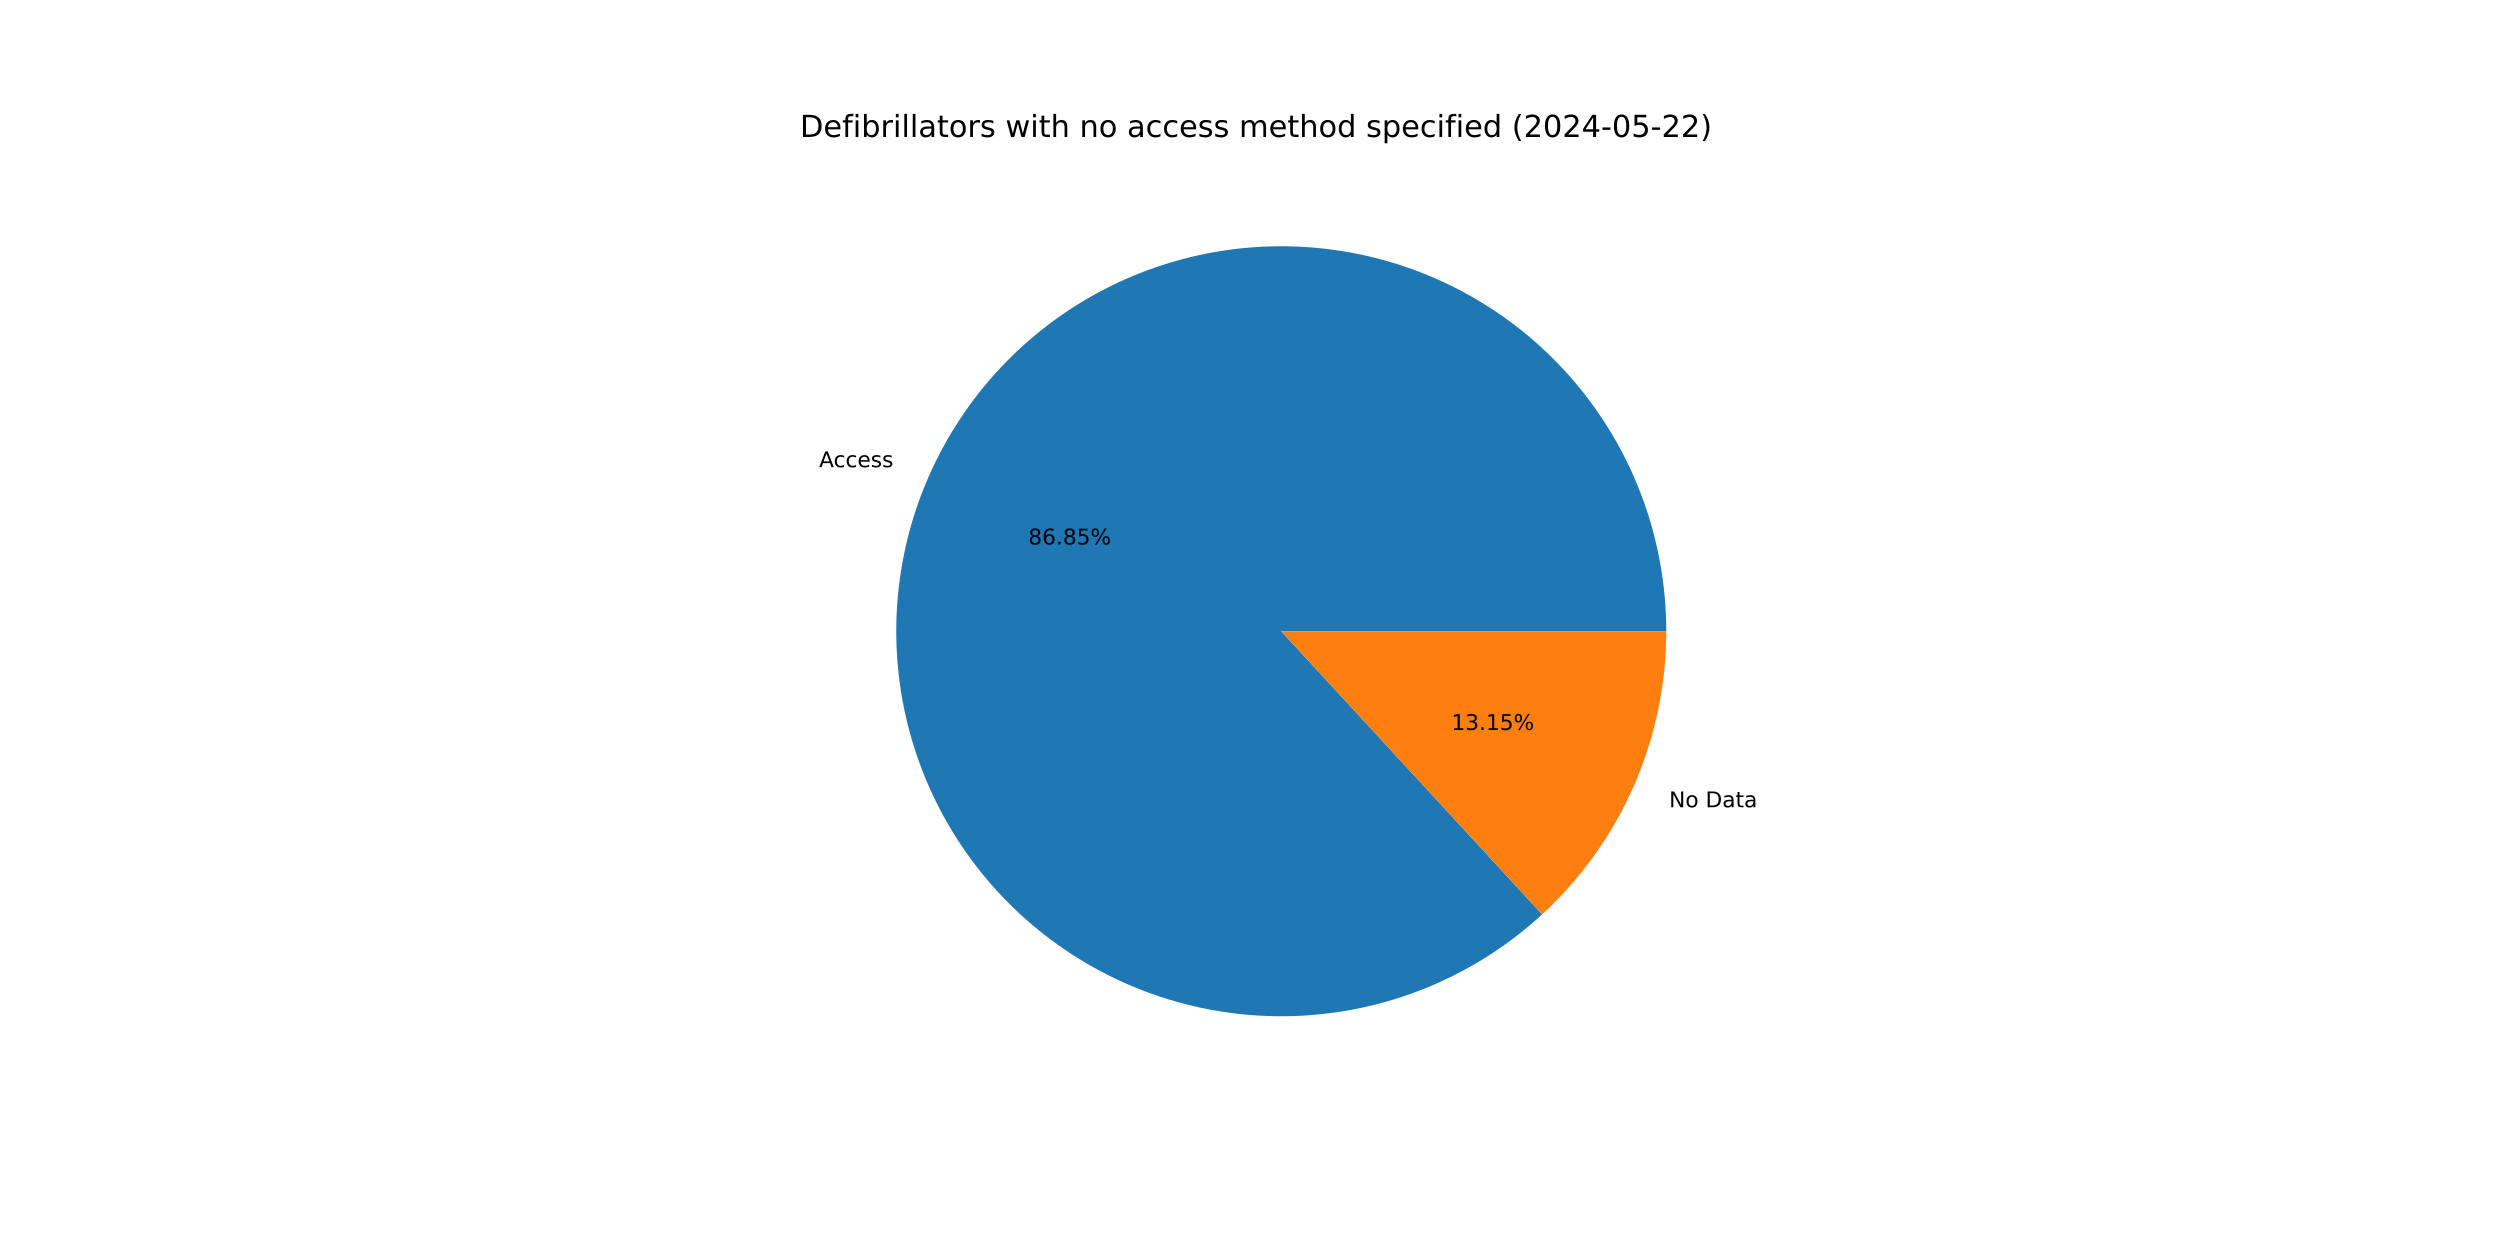
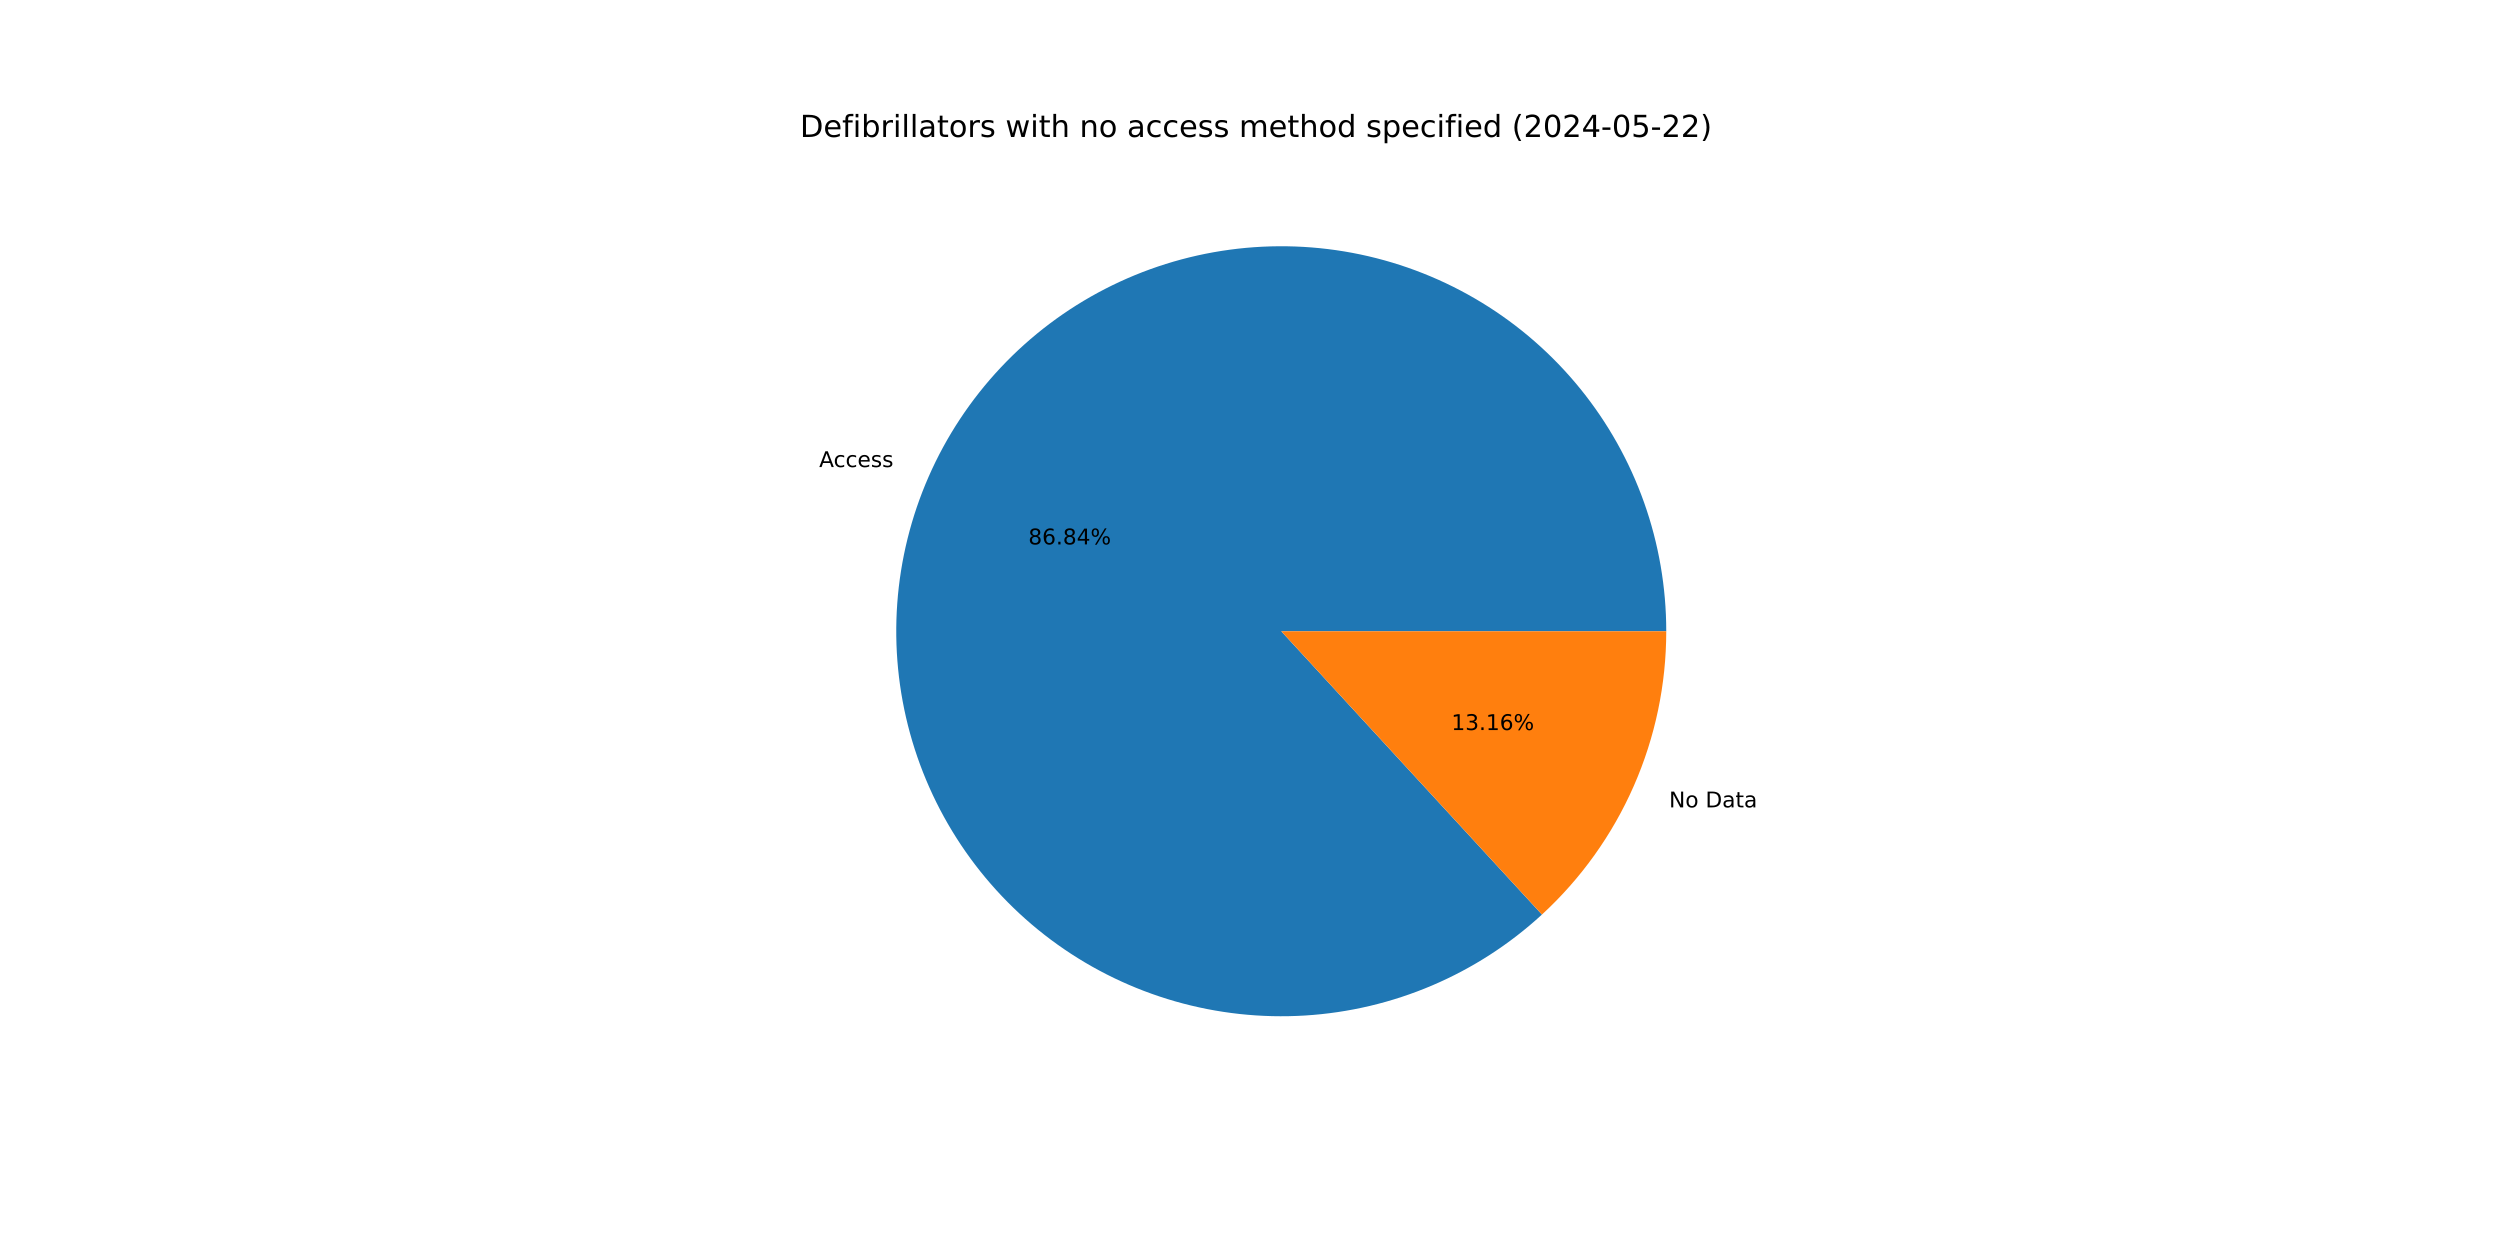
<svg xmlns="http://www.w3.org/2000/svg" xmlns:xlink="http://www.w3.org/1999/xlink" width="1152pt" height="576pt" viewBox="0 0 1152 576" version="1.1">
  <defs>
    <style type="text/css">*{stroke-linejoin: round; stroke-linecap: butt}</style>
  </defs>
  <g id="figure_1">
    <g id="patch_1">
      <path d="M 0 576  L 1152 576  L 1152 0  L 0 0  z " style="fill: #ffffff" />
    </g>
    <g id="axes_1">
      <g id="patch_2">
-         <path d="M 767.808 290.88  C 767.808 270.662 764.352 250.593 757.59 231.54  C 750.827 212.487 740.857 194.729 728.111 179.036  C 715.366 163.342 700.03 149.942 682.769 139.415  C 665.508 128.889 646.574 121.39 626.787 117.244  C 606.999 113.097 586.647 112.363 566.612 115.074  C 546.577 117.785 527.152 123.901 509.178 133.157  C 491.204 142.413 474.944 154.674 461.101 169.409  C 447.258 184.144 436.035 201.137 427.918 219.654  C 419.801 238.17 414.909 257.939 413.453 278.104  C 411.997 298.269 413.998 318.535 419.371 338.026  C 424.744 357.516 433.409 375.946 444.992 392.517  C 456.574 409.087 470.905 423.557 487.363 435.299  C 503.821 447.041 522.166 455.884 541.603 461.445  C 561.041 467.006 581.287 469.204 601.465 467.943  C 621.643 466.682 641.458 461.981 660.052 454.043  C 678.647 446.105 695.748 435.047 710.616 421.347  L 590.4 290.88  z " style="fill: #1f77b4" />
+         <path d="M 767.808 290.88  C 767.808 270.665 764.353 250.598 757.592 231.547  C 750.831 212.496 740.864 194.74 728.121 179.047  C 715.378 163.354 700.045 149.954 682.788 139.427  C 665.53 128.899 646.6 121.399 626.815 117.249  C 607.03 113.1 586.681 112.363 566.648 115.069  C 546.615 117.776 527.191 123.886 509.217 133.137  C 491.242 142.388 474.981 154.643 461.135 169.372  C 447.29 184.101 436.063 201.089 427.941 219.601  C 419.819 238.113 414.921 257.877 413.457 278.039  C 411.994 298.201 413.988 318.466 419.352 337.956  C 424.716 357.447 433.372 375.878 444.946 392.452  C 456.52 409.026 470.842 423.5 487.292 435.249  C 503.743 446.998 522.081 455.849 541.513 461.419  C 560.946 466.99 581.188 469.198 601.364 467.949  C 621.541 466.7 641.356 462.011 659.953 454.085  C 678.55 446.16 695.656 435.114 710.531 421.426  L 590.4 290.88  z " style="fill: #1f77b4" />
      </g>
      <g id="patch_3">
-         <path d="M 710.616 421.347  C 728.646 404.734 743.039 384.561 752.882 362.106  C 762.726 339.651 767.808 315.398 767.808 290.88  L 590.4 290.88  z " style="fill: #ff7f0e" />
+         <path d="M 710.531 421.426  C 728.587 404.81 743 384.629 752.859 362.159  C 762.717 339.69 767.808 315.417 767.808 290.88  L 590.4 290.88  z " style="fill: #ff7f0e" />
      </g>
      <g id="matplotlib.axis_1" />
      <g id="matplotlib.axis_2" />
      <g id="text_1">
-         <g transform="translate(377.4353 215.2906) scale(0.1 -0.1)">
+         <g transform="translate(377.4608 215.2324) scale(0.1 -0.1)">
          <defs>
            <path id="DejaVuSans-41" d="M 2188 4044  L 1331 1722  L 3047 1722  L 2188 4044  z M 1831 4666  L 2547 4666  L 4325 0  L 3669 0  L 3244 1197  L 1141 1197  L 716 0  L 50 0  L 1831 4666  z " transform="scale(0.015625)" />
            <path id="DejaVuSans-63" d="M 3122 3366  L 3122 2828  Q 2878 2963 2633 3030  Q 2388 3097 2138 3097  Q 1578 3097 1268 2742  Q 959 2388 959 1747  Q 959 1106 1268 751  Q 1578 397 2138 397  Q 2388 397 2633 464  Q 2878 531 3122 666  L 3122 134  Q 2881 22 2623 -34  Q 2366 -91 2075 -91  Q 1284 -91 818 406  Q 353 903 353 1747  Q 353 2603 823 3093  Q 1294 3584 2113 3584  Q 2378 3584 2631 3529  Q 2884 3475 3122 3366  z " transform="scale(0.015625)" />
            <path id="DejaVuSans-65" d="M 3597 1894  L 3597 1613  L 953 1613  Q 991 1019 1311 708  Q 1631 397 2203 397  Q 2534 397 2845 478  Q 3156 559 3463 722  L 3463 178  Q 3153 47 2828 -22  Q 2503 -91 2169 -91  Q 1331 -91 842 396  Q 353 884 353 1716  Q 353 2575 817 3079  Q 1281 3584 2069 3584  Q 2775 3584 3186 3129  Q 3597 2675 3597 1894  z M 3022 2063  Q 3016 2534 2758 2815  Q 2500 3097 2075 3097  Q 1594 3097 1305 2825  Q 1016 2553 972 2059  L 3022 2063  z " transform="scale(0.015625)" />
            <path id="DejaVuSans-73" d="M 2834 3397  L 2834 2853  Q 2591 2978 2328 3040  Q 2066 3103 1784 3103  Q 1356 3103 1142 2972  Q 928 2841 928 2578  Q 928 2378 1081 2264  Q 1234 2150 1697 2047  L 1894 2003  Q 2506 1872 2764 1633  Q 3022 1394 3022 966  Q 3022 478 2636 193  Q 2250 -91 1575 -91  Q 1294 -91 989 -36  Q 684 19 347 128  L 347 722  Q 666 556 975 473  Q 1284 391 1588 391  Q 1994 391 2212 530  Q 2431 669 2431 922  Q 2431 1156 2273 1281  Q 2116 1406 1581 1522  L 1381 1569  Q 847 1681 609 1914  Q 372 2147 372 2553  Q 372 3047 722 3315  Q 1072 3584 1716 3584  Q 2034 3584 2315 3537  Q 2597 3491 2834 3397  z " transform="scale(0.015625)" />
          </defs>
          <use xlink:href="#DejaVuSans-41" />
          <use xlink:href="#DejaVuSans-63" x="66.658" />
          <use xlink:href="#DejaVuSans-63" x="121.639" />
          <use xlink:href="#DejaVuSans-65" x="176.619" />
          <use xlink:href="#DejaVuSans-73" x="238.143" />
          <use xlink:href="#DejaVuSans-73" x="290.242" />
        </g>
      </g>
      <g id="text_2">
-         <g transform="translate(473.8459 250.9037) scale(0.1 -0.1)">
+         <g transform="translate(473.8598 250.8719) scale(0.1 -0.1)">
          <defs>
            <path id="DejaVuSans-38" d="M 2034 2216  Q 1584 2216 1326 1975  Q 1069 1734 1069 1313  Q 1069 891 1326 650  Q 1584 409 2034 409  Q 2484 409 2743 651  Q 3003 894 3003 1313  Q 3003 1734 2745 1975  Q 2488 2216 2034 2216  z M 1403 2484  Q 997 2584 770 2862  Q 544 3141 544 3541  Q 544 4100 942 4425  Q 1341 4750 2034 4750  Q 2731 4750 3128 4425  Q 3525 4100 3525 3541  Q 3525 3141 3298 2862  Q 3072 2584 2669 2484  Q 3125 2378 3379 2068  Q 3634 1759 3634 1313  Q 3634 634 3220 271  Q 2806 -91 2034 -91  Q 1263 -91 848 271  Q 434 634 434 1313  Q 434 1759 690 2068  Q 947 2378 1403 2484  z M 1172 3481  Q 1172 3119 1398 2916  Q 1625 2713 2034 2713  Q 2441 2713 2670 2916  Q 2900 3119 2900 3481  Q 2900 3844 2670 4047  Q 2441 4250 2034 4250  Q 1625 4250 1398 4047  Q 1172 3844 1172 3481  z " transform="scale(0.015625)" />
            <path id="DejaVuSans-36" d="M 2113 2584  Q 1688 2584 1439 2293  Q 1191 2003 1191 1497  Q 1191 994 1439 701  Q 1688 409 2113 409  Q 2538 409 2786 701  Q 3034 994 3034 1497  Q 3034 2003 2786 2293  Q 2538 2584 2113 2584  z M 3366 4563  L 3366 3988  Q 3128 4100 2886 4159  Q 2644 4219 2406 4219  Q 1781 4219 1451 3797  Q 1122 3375 1075 2522  Q 1259 2794 1537 2939  Q 1816 3084 2150 3084  Q 2853 3084 3261 2657  Q 3669 2231 3669 1497  Q 3669 778 3244 343  Q 2819 -91 2113 -91  Q 1303 -91 875 529  Q 447 1150 447 2328  Q 447 3434 972 4092  Q 1497 4750 2381 4750  Q 2619 4750 2861 4703  Q 3103 4656 3366 4563  z " transform="scale(0.015625)" />
            <path id="DejaVuSans-2e" d="M 684 794  L 1344 794  L 1344 0  L 684 0  L 684 794  z " transform="scale(0.015625)" />
-             <path id="DejaVuSans-35" d="M 691 4666  L 3169 4666  L 3169 4134  L 1269 4134  L 1269 2991  Q 1406 3038 1543 3061  Q 1681 3084 1819 3084  Q 2600 3084 3056 2656  Q 3513 2228 3513 1497  Q 3513 744 3044 326  Q 2575 -91 1722 -91  Q 1428 -91 1123 -41  Q 819 9 494 109  L 494 744  Q 775 591 1075 516  Q 1375 441 1709 441  Q 2250 441 2565 725  Q 2881 1009 2881 1497  Q 2881 1984 2565 2268  Q 2250 2553 1709 2553  Q 1456 2553 1204 2497  Q 953 2441 691 2322  L 691 4666  z " transform="scale(0.015625)" />
+             <path id="DejaVuSans-34" d="M 2419 4116  L 825 1625  L 2419 1625  L 2419 4116  z M 2253 4666  L 3047 4666  L 3047 1625  L 3713 1625  L 3713 1100  L 3047 1100  L 3047 0  L 2419 0  L 2419 1100  L 313 1100  L 313 1709  L 2253 4666  z " transform="scale(0.015625)" />
            <path id="DejaVuSans-25" d="M 4653 2053  Q 4381 2053 4226 1822  Q 4072 1591 4072 1178  Q 4072 772 4226 539  Q 4381 306 4653 306  Q 4919 306 5073 539  Q 5228 772 5228 1178  Q 5228 1588 5073 1820  Q 4919 2053 4653 2053  z M 4653 2450  Q 5147 2450 5437 2106  Q 5728 1763 5728 1178  Q 5728 594 5436 251  Q 5144 -91 4653 -91  Q 4153 -91 3862 251  Q 3572 594 3572 1178  Q 3572 1766 3864 2108  Q 4156 2450 4653 2450  z M 1428 4353  Q 1159 4353 1004 4120  Q 850 3888 850 3481  Q 850 3069 1003 2837  Q 1156 2606 1428 2606  Q 1700 2606 1854 2837  Q 2009 3069 2009 3481  Q 2009 3884 1853 4118  Q 1697 4353 1428 4353  z M 4250 4750  L 4750 4750  L 1831 -91  L 1331 -91  L 4250 4750  z M 1428 4750  Q 1922 4750 2215 4408  Q 2509 4066 2509 3481  Q 2509 2891 2217 2550  Q 1925 2209 1428 2209  Q 931 2209 642 2551  Q 353 2894 353 3481  Q 353 4063 643 4406  Q 934 4750 1428 4750  z " transform="scale(0.015625)" />
          </defs>
          <use xlink:href="#DejaVuSans-38" />
          <use xlink:href="#DejaVuSans-36" x="63.623" />
          <use xlink:href="#DejaVuSans-2e" x="127.246" />
          <use xlink:href="#DejaVuSans-38" x="159.033" />
-           <use xlink:href="#DejaVuSans-35" x="222.656" />
+           <use xlink:href="#DejaVuSans-34" x="222.656" />
          <use xlink:href="#DejaVuSans-25" x="286.279" />
        </g>
      </g>
      <g id="text_3">
-         <g transform="translate(769.1303 371.9882) scale(0.1 -0.1)">
+         <g transform="translate(769.1048 372.0464) scale(0.1 -0.1)">
          <defs>
            <path id="DejaVuSans-4e" d="M 628 4666  L 1478 4666  L 3547 763  L 3547 4666  L 4159 4666  L 4159 0  L 3309 0  L 1241 3903  L 1241 0  L 628 0  L 628 4666  z " transform="scale(0.015625)" />
            <path id="DejaVuSans-6f" d="M 1959 3097  Q 1497 3097 1228 2736  Q 959 2375 959 1747  Q 959 1119 1226 758  Q 1494 397 1959 397  Q 2419 397 2687 759  Q 2956 1122 2956 1747  Q 2956 2369 2687 2733  Q 2419 3097 1959 3097  z M 1959 3584  Q 2709 3584 3137 3096  Q 3566 2609 3566 1747  Q 3566 888 3137 398  Q 2709 -91 1959 -91  Q 1206 -91 779 398  Q 353 888 353 1747  Q 353 2609 779 3096  Q 1206 3584 1959 3584  z " transform="scale(0.015625)" />
            <path id="DejaVuSans-20" transform="scale(0.015625)" />
            <path id="DejaVuSans-44" d="M 1259 4147  L 1259 519  L 2022 519  Q 2988 519 3436 956  Q 3884 1394 3884 2338  Q 3884 3275 3436 3711  Q 2988 4147 2022 4147  L 1259 4147  z M 628 4666  L 1925 4666  Q 3281 4666 3915 4102  Q 4550 3538 4550 2338  Q 4550 1131 3912 565  Q 3275 0 1925 0  L 628 0  L 628 4666  z " transform="scale(0.015625)" />
            <path id="DejaVuSans-61" d="M 2194 1759  Q 1497 1759 1228 1600  Q 959 1441 959 1056  Q 959 750 1161 570  Q 1363 391 1709 391  Q 2188 391 2477 730  Q 2766 1069 2766 1631  L 2766 1759  L 2194 1759  z M 3341 1997  L 3341 0  L 2766 0  L 2766 531  Q 2569 213 2275 61  Q 1981 -91 1556 -91  Q 1019 -91 701 211  Q 384 513 384 1019  Q 384 1609 779 1909  Q 1175 2209 1959 2209  L 2766 2209  L 2766 2266  Q 2766 2663 2505 2880  Q 2244 3097 1772 3097  Q 1472 3097 1187 3025  Q 903 2953 641 2809  L 641 3341  Q 956 3463 1253 3523  Q 1550 3584 1831 3584  Q 2591 3584 2966 3190  Q 3341 2797 3341 1997  z " transform="scale(0.015625)" />
            <path id="DejaVuSans-74" d="M 1172 4494  L 1172 3500  L 2356 3500  L 2356 3053  L 1172 3053  L 1172 1153  Q 1172 725 1289 603  Q 1406 481 1766 481  L 2356 481  L 2356 0  L 1766 0  Q 1100 0 847 248  Q 594 497 594 1153  L 594 3053  L 172 3053  L 172 3500  L 594 3500  L 594 4494  L 1172 4494  z " transform="scale(0.015625)" />
          </defs>
          <use xlink:href="#DejaVuSans-4e" />
          <use xlink:href="#DejaVuSans-6f" x="74.805" />
          <use xlink:href="#DejaVuSans-20" x="135.986" />
          <use xlink:href="#DejaVuSans-44" x="167.773" />
          <use xlink:href="#DejaVuSans-61" x="244.775" />
          <use xlink:href="#DejaVuSans-74" x="306.055" />
          <use xlink:href="#DejaVuSans-61" x="345.264" />
        </g>
      </g>
      <g id="text_4">
-         <g transform="translate(668.8244 336.3751) scale(0.1 -0.1)">
+         <g transform="translate(668.8105 336.4068) scale(0.1 -0.1)">
          <defs>
            <path id="DejaVuSans-31" d="M 794 531  L 1825 531  L 1825 4091  L 703 3866  L 703 4441  L 1819 4666  L 2450 4666  L 2450 531  L 3481 531  L 3481 0  L 794 0  L 794 531  z " transform="scale(0.015625)" />
            <path id="DejaVuSans-33" d="M 2597 2516  Q 3050 2419 3304 2112  Q 3559 1806 3559 1356  Q 3559 666 3084 287  Q 2609 -91 1734 -91  Q 1441 -91 1130 -33  Q 819 25 488 141  L 488 750  Q 750 597 1062 519  Q 1375 441 1716 441  Q 2309 441 2620 675  Q 2931 909 2931 1356  Q 2931 1769 2642 2001  Q 2353 2234 1838 2234  L 1294 2234  L 1294 2753  L 1863 2753  Q 2328 2753 2575 2939  Q 2822 3125 2822 3475  Q 2822 3834 2567 4026  Q 2313 4219 1838 4219  Q 1578 4219 1281 4162  Q 984 4106 628 3988  L 628 4550  Q 988 4650 1302 4700  Q 1616 4750 1894 4750  Q 2613 4750 3031 4423  Q 3450 4097 3450 3541  Q 3450 3153 3228 2886  Q 3006 2619 2597 2516  z " transform="scale(0.015625)" />
          </defs>
          <use xlink:href="#DejaVuSans-31" />
          <use xlink:href="#DejaVuSans-33" x="63.623" />
          <use xlink:href="#DejaVuSans-2e" x="127.246" />
          <use xlink:href="#DejaVuSans-31" x="159.033" />
-           <use xlink:href="#DejaVuSans-35" x="222.656" />
+           <use xlink:href="#DejaVuSans-36" x="222.656" />
          <use xlink:href="#DejaVuSans-25" x="286.279" />
        </g>
      </g>
      <g id="text_5">
        <g transform="translate(368.64 63.12) scale(0.14 -0.14)">
          <defs>
            <path id="DejaVuSans-66" d="M 2375 4863  L 2375 4384  L 1825 4384  Q 1516 4384 1395 4259  Q 1275 4134 1275 3809  L 1275 3500  L 2222 3500  L 2222 3053  L 1275 3053  L 1275 0  L 697 0  L 697 3053  L 147 3053  L 147 3500  L 697 3500  L 697 3744  Q 697 4328 969 4595  Q 1241 4863 1831 4863  L 2375 4863  z " transform="scale(0.015625)" />
            <path id="DejaVuSans-69" d="M 603 3500  L 1178 3500  L 1178 0  L 603 0  L 603 3500  z M 603 4863  L 1178 4863  L 1178 4134  L 603 4134  L 603 4863  z " transform="scale(0.015625)" />
            <path id="DejaVuSans-62" d="M 3116 1747  Q 3116 2381 2855 2742  Q 2594 3103 2138 3103  Q 1681 3103 1420 2742  Q 1159 2381 1159 1747  Q 1159 1113 1420 752  Q 1681 391 2138 391  Q 2594 391 2855 752  Q 3116 1113 3116 1747  z M 1159 2969  Q 1341 3281 1617 3432  Q 1894 3584 2278 3584  Q 2916 3584 3314 3078  Q 3713 2572 3713 1747  Q 3713 922 3314 415  Q 2916 -91 2278 -91  Q 1894 -91 1617 61  Q 1341 213 1159 525  L 1159 0  L 581 0  L 581 4863  L 1159 4863  L 1159 2969  z " transform="scale(0.015625)" />
            <path id="DejaVuSans-72" d="M 2631 2963  Q 2534 3019 2420 3045  Q 2306 3072 2169 3072  Q 1681 3072 1420 2755  Q 1159 2438 1159 1844  L 1159 0  L 581 0  L 581 3500  L 1159 3500  L 1159 2956  Q 1341 3275 1631 3429  Q 1922 3584 2338 3584  Q 2397 3584 2469 3576  Q 2541 3569 2628 3553  L 2631 2963  z " transform="scale(0.015625)" />
            <path id="DejaVuSans-6c" d="M 603 4863  L 1178 4863  L 1178 0  L 603 0  L 603 4863  z " transform="scale(0.015625)" />
            <path id="DejaVuSans-77" d="M 269 3500  L 844 3500  L 1563 769  L 2278 3500  L 2956 3500  L 3675 769  L 4391 3500  L 4966 3500  L 4050 0  L 3372 0  L 2619 2869  L 1863 0  L 1184 0  L 269 3500  z " transform="scale(0.015625)" />
            <path id="DejaVuSans-68" d="M 3513 2113  L 3513 0  L 2938 0  L 2938 2094  Q 2938 2591 2744 2837  Q 2550 3084 2163 3084  Q 1697 3084 1428 2787  Q 1159 2491 1159 1978  L 1159 0  L 581 0  L 581 4863  L 1159 4863  L 1159 2956  Q 1366 3272 1645 3428  Q 1925 3584 2291 3584  Q 2894 3584 3203 3211  Q 3513 2838 3513 2113  z " transform="scale(0.015625)" />
            <path id="DejaVuSans-6e" d="M 3513 2113  L 3513 0  L 2938 0  L 2938 2094  Q 2938 2591 2744 2837  Q 2550 3084 2163 3084  Q 1697 3084 1428 2787  Q 1159 2491 1159 1978  L 1159 0  L 581 0  L 581 3500  L 1159 3500  L 1159 2956  Q 1366 3272 1645 3428  Q 1925 3584 2291 3584  Q 2894 3584 3203 3211  Q 3513 2838 3513 2113  z " transform="scale(0.015625)" />
            <path id="DejaVuSans-6d" d="M 3328 2828  Q 3544 3216 3844 3400  Q 4144 3584 4550 3584  Q 5097 3584 5394 3201  Q 5691 2819 5691 2113  L 5691 0  L 5113 0  L 5113 2094  Q 5113 2597 4934 2840  Q 4756 3084 4391 3084  Q 3944 3084 3684 2787  Q 3425 2491 3425 1978  L 3425 0  L 2847 0  L 2847 2094  Q 2847 2600 2669 2842  Q 2491 3084 2119 3084  Q 1678 3084 1418 2786  Q 1159 2488 1159 1978  L 1159 0  L 581 0  L 581 3500  L 1159 3500  L 1159 2956  Q 1356 3278 1631 3431  Q 1906 3584 2284 3584  Q 2666 3584 2933 3390  Q 3200 3197 3328 2828  z " transform="scale(0.015625)" />
            <path id="DejaVuSans-64" d="M 2906 2969  L 2906 4863  L 3481 4863  L 3481 0  L 2906 0  L 2906 525  Q 2725 213 2448 61  Q 2172 -91 1784 -91  Q 1150 -91 751 415  Q 353 922 353 1747  Q 353 2572 751 3078  Q 1150 3584 1784 3584  Q 2172 3584 2448 3432  Q 2725 3281 2906 2969  z M 947 1747  Q 947 1113 1208 752  Q 1469 391 1925 391  Q 2381 391 2643 752  Q 2906 1113 2906 1747  Q 2906 2381 2643 2742  Q 2381 3103 1925 3103  Q 1469 3103 1208 2742  Q 947 2381 947 1747  z " transform="scale(0.015625)" />
            <path id="DejaVuSans-70" d="M 1159 525  L 1159 -1331  L 581 -1331  L 581 3500  L 1159 3500  L 1159 2969  Q 1341 3281 1617 3432  Q 1894 3584 2278 3584  Q 2916 3584 3314 3078  Q 3713 2572 3713 1747  Q 3713 922 3314 415  Q 2916 -91 2278 -91  Q 1894 -91 1617 61  Q 1341 213 1159 525  z M 3116 1747  Q 3116 2381 2855 2742  Q 2594 3103 2138 3103  Q 1681 3103 1420 2742  Q 1159 2381 1159 1747  Q 1159 1113 1420 752  Q 1681 391 2138 391  Q 2594 391 2855 752  Q 3116 1113 3116 1747  z " transform="scale(0.015625)" />
            <path id="DejaVuSans-28" d="M 1984 4856  Q 1566 4138 1362 3434  Q 1159 2731 1159 2009  Q 1159 1288 1364 580  Q 1569 -128 1984 -844  L 1484 -844  Q 1016 -109 783 600  Q 550 1309 550 2009  Q 550 2706 781 3412  Q 1013 4119 1484 4856  L 1984 4856  z " transform="scale(0.015625)" />
            <path id="DejaVuSans-32" d="M 1228 531  L 3431 531  L 3431 0  L 469 0  L 469 531  Q 828 903 1448 1529  Q 2069 2156 2228 2338  Q 2531 2678 2651 2914  Q 2772 3150 2772 3378  Q 2772 3750 2511 3984  Q 2250 4219 1831 4219  Q 1534 4219 1204 4116  Q 875 4013 500 3803  L 500 4441  Q 881 4594 1212 4672  Q 1544 4750 1819 4750  Q 2544 4750 2975 4387  Q 3406 4025 3406 3419  Q 3406 3131 3298 2873  Q 3191 2616 2906 2266  Q 2828 2175 2409 1742  Q 1991 1309 1228 531  z " transform="scale(0.015625)" />
            <path id="DejaVuSans-30" d="M 2034 4250  Q 1547 4250 1301 3770  Q 1056 3291 1056 2328  Q 1056 1369 1301 889  Q 1547 409 2034 409  Q 2525 409 2770 889  Q 3016 1369 3016 2328  Q 3016 3291 2770 3770  Q 2525 4250 2034 4250  z M 2034 4750  Q 2819 4750 3233 4129  Q 3647 3509 3647 2328  Q 3647 1150 3233 529  Q 2819 -91 2034 -91  Q 1250 -91 836 529  Q 422 1150 422 2328  Q 422 3509 836 4129  Q 1250 4750 2034 4750  z " transform="scale(0.015625)" />
-             <path id="DejaVuSans-34" d="M 2419 4116  L 825 1625  L 2419 1625  L 2419 4116  z M 2253 4666  L 3047 4666  L 3047 1625  L 3713 1625  L 3713 1100  L 3047 1100  L 3047 0  L 2419 0  L 2419 1100  L 313 1100  L 313 1709  L 2253 4666  z " transform="scale(0.015625)" />
            <path id="DejaVuSans-2d" d="M 313 2009  L 1997 2009  L 1997 1497  L 313 1497  L 313 2009  z " transform="scale(0.015625)" />
+             <path id="DejaVuSans-35" d="M 691 4666  L 3169 4666  L 3169 4134  L 1269 4134  L 1269 2991  Q 1406 3038 1543 3061  Q 1681 3084 1819 3084  Q 2600 3084 3056 2656  Q 3513 2228 3513 1497  Q 3513 744 3044 326  Q 2575 -91 1722 -91  Q 1428 -91 1123 -41  Q 819 9 494 109  L 494 744  Q 775 591 1075 516  Q 1375 441 1709 441  Q 2250 441 2565 725  Q 2881 1009 2881 1497  Q 2881 1984 2565 2268  Q 2250 2553 1709 2553  Q 1456 2553 1204 2497  Q 953 2441 691 2322  L 691 4666  z " transform="scale(0.015625)" />
            <path id="DejaVuSans-29" d="M 513 4856  L 1013 4856  Q 1481 4119 1714 3412  Q 1947 2706 1947 2009  Q 1947 1309 1714 600  Q 1481 -109 1013 -844  L 513 -844  Q 928 -128 1133 580  Q 1338 1288 1338 2009  Q 1338 2731 1133 3434  Q 928 4138 513 4856  z " transform="scale(0.015625)" />
          </defs>
          <use xlink:href="#DejaVuSans-44" />
          <use xlink:href="#DejaVuSans-65" x="77.002" />
          <use xlink:href="#DejaVuSans-66" x="138.525" />
          <use xlink:href="#DejaVuSans-69" x="173.73" />
          <use xlink:href="#DejaVuSans-62" x="201.514" />
          <use xlink:href="#DejaVuSans-72" x="264.99" />
          <use xlink:href="#DejaVuSans-69" x="306.104" />
          <use xlink:href="#DejaVuSans-6c" x="333.887" />
          <use xlink:href="#DejaVuSans-6c" x="361.67" />
          <use xlink:href="#DejaVuSans-61" x="389.453" />
          <use xlink:href="#DejaVuSans-74" x="450.732" />
          <use xlink:href="#DejaVuSans-6f" x="489.941" />
          <use xlink:href="#DejaVuSans-72" x="551.123" />
          <use xlink:href="#DejaVuSans-73" x="592.236" />
          <use xlink:href="#DejaVuSans-20" x="644.336" />
          <use xlink:href="#DejaVuSans-77" x="676.123" />
          <use xlink:href="#DejaVuSans-69" x="757.91" />
          <use xlink:href="#DejaVuSans-74" x="785.693" />
          <use xlink:href="#DejaVuSans-68" x="824.902" />
          <use xlink:href="#DejaVuSans-20" x="888.281" />
          <use xlink:href="#DejaVuSans-6e" x="920.068" />
          <use xlink:href="#DejaVuSans-6f" x="983.447" />
          <use xlink:href="#DejaVuSans-20" x="1044.629" />
          <use xlink:href="#DejaVuSans-61" x="1076.416" />
          <use xlink:href="#DejaVuSans-63" x="1137.695" />
          <use xlink:href="#DejaVuSans-63" x="1192.676" />
          <use xlink:href="#DejaVuSans-65" x="1247.656" />
          <use xlink:href="#DejaVuSans-73" x="1309.18" />
          <use xlink:href="#DejaVuSans-73" x="1361.279" />
          <use xlink:href="#DejaVuSans-20" x="1413.379" />
          <use xlink:href="#DejaVuSans-6d" x="1445.166" />
          <use xlink:href="#DejaVuSans-65" x="1542.578" />
          <use xlink:href="#DejaVuSans-74" x="1604.102" />
          <use xlink:href="#DejaVuSans-68" x="1643.311" />
          <use xlink:href="#DejaVuSans-6f" x="1706.689" />
          <use xlink:href="#DejaVuSans-64" x="1767.871" />
          <use xlink:href="#DejaVuSans-20" x="1831.348" />
          <use xlink:href="#DejaVuSans-73" x="1863.135" />
          <use xlink:href="#DejaVuSans-70" x="1915.234" />
          <use xlink:href="#DejaVuSans-65" x="1978.711" />
          <use xlink:href="#DejaVuSans-63" x="2040.234" />
          <use xlink:href="#DejaVuSans-69" x="2095.215" />
          <use xlink:href="#DejaVuSans-66" x="2122.998" />
          <use xlink:href="#DejaVuSans-69" x="2158.203" />
          <use xlink:href="#DejaVuSans-65" x="2185.986" />
          <use xlink:href="#DejaVuSans-64" x="2247.51" />
          <use xlink:href="#DejaVuSans-20" x="2310.986" />
          <use xlink:href="#DejaVuSans-28" x="2342.773" />
          <use xlink:href="#DejaVuSans-32" x="2381.787" />
          <use xlink:href="#DejaVuSans-30" x="2445.41" />
          <use xlink:href="#DejaVuSans-32" x="2509.033" />
          <use xlink:href="#DejaVuSans-34" x="2572.656" />
          <use xlink:href="#DejaVuSans-2d" x="2636.279" />
          <use xlink:href="#DejaVuSans-30" x="2672.363" />
          <use xlink:href="#DejaVuSans-35" x="2735.986" />
          <use xlink:href="#DejaVuSans-2d" x="2799.609" />
          <use xlink:href="#DejaVuSans-32" x="2835.693" />
          <use xlink:href="#DejaVuSans-32" x="2899.316" />
          <use xlink:href="#DejaVuSans-29" x="2962.939" />
        </g>
      </g>
    </g>
  </g>
</svg>
